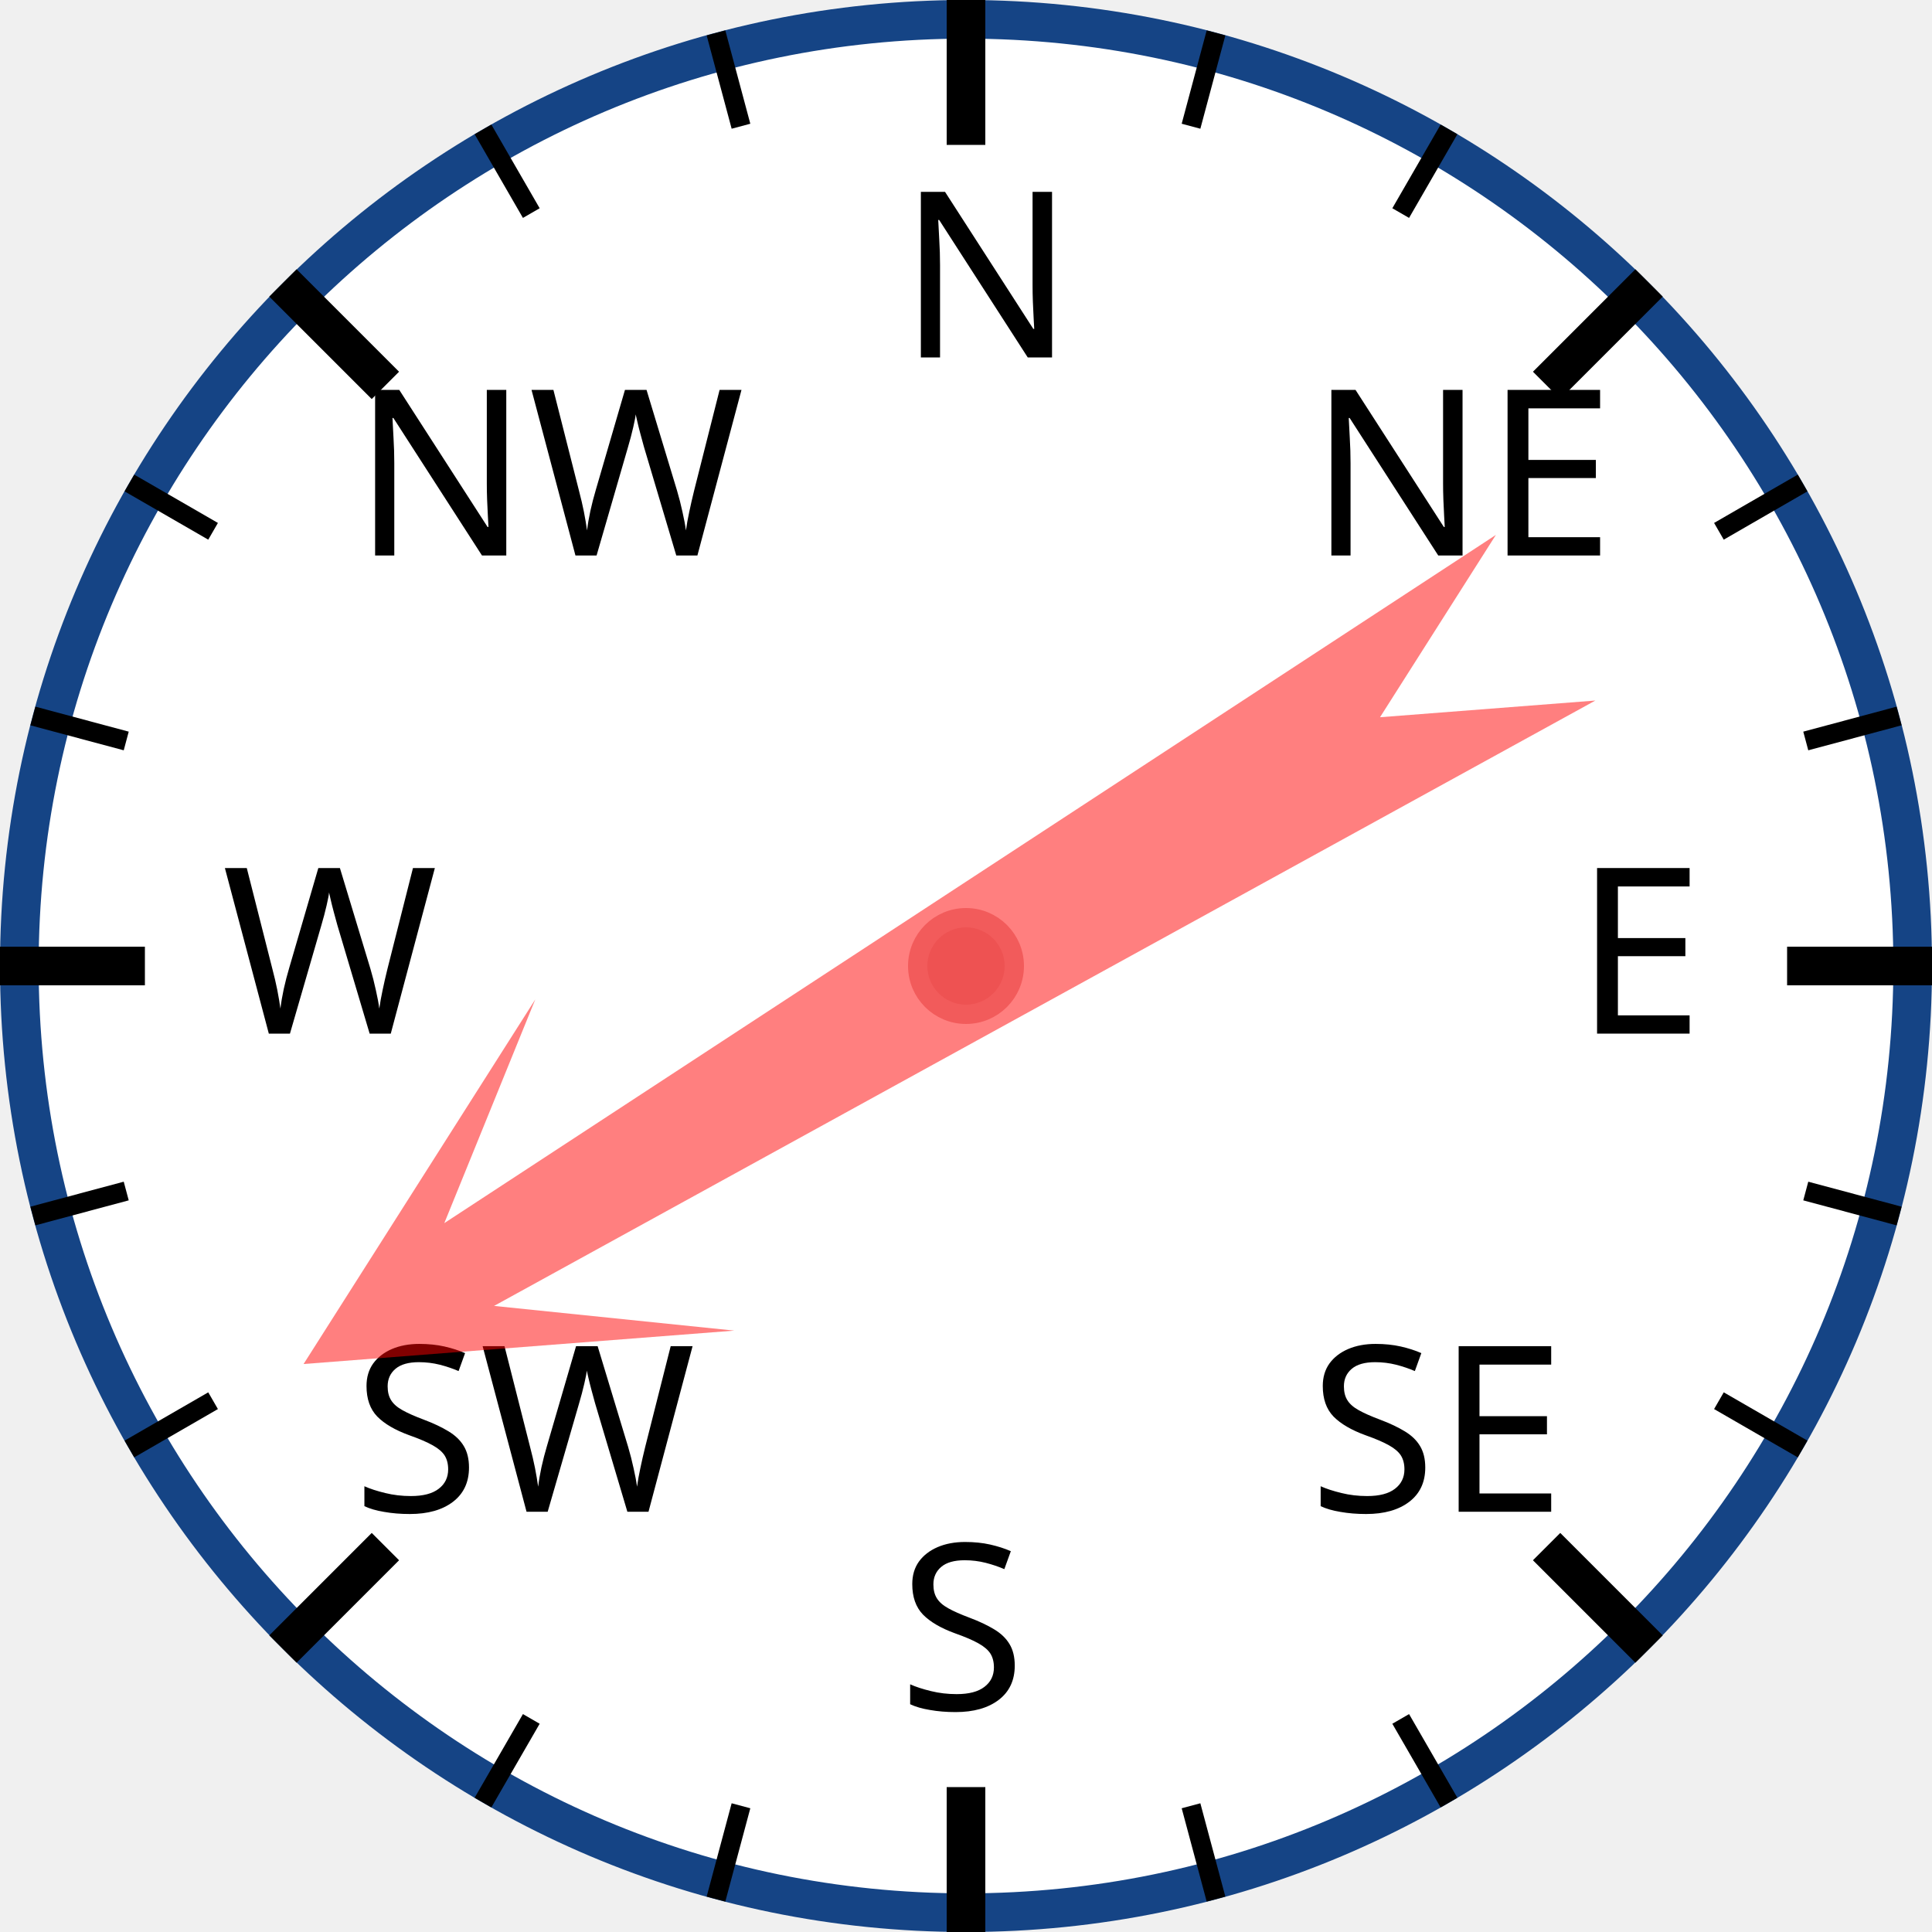
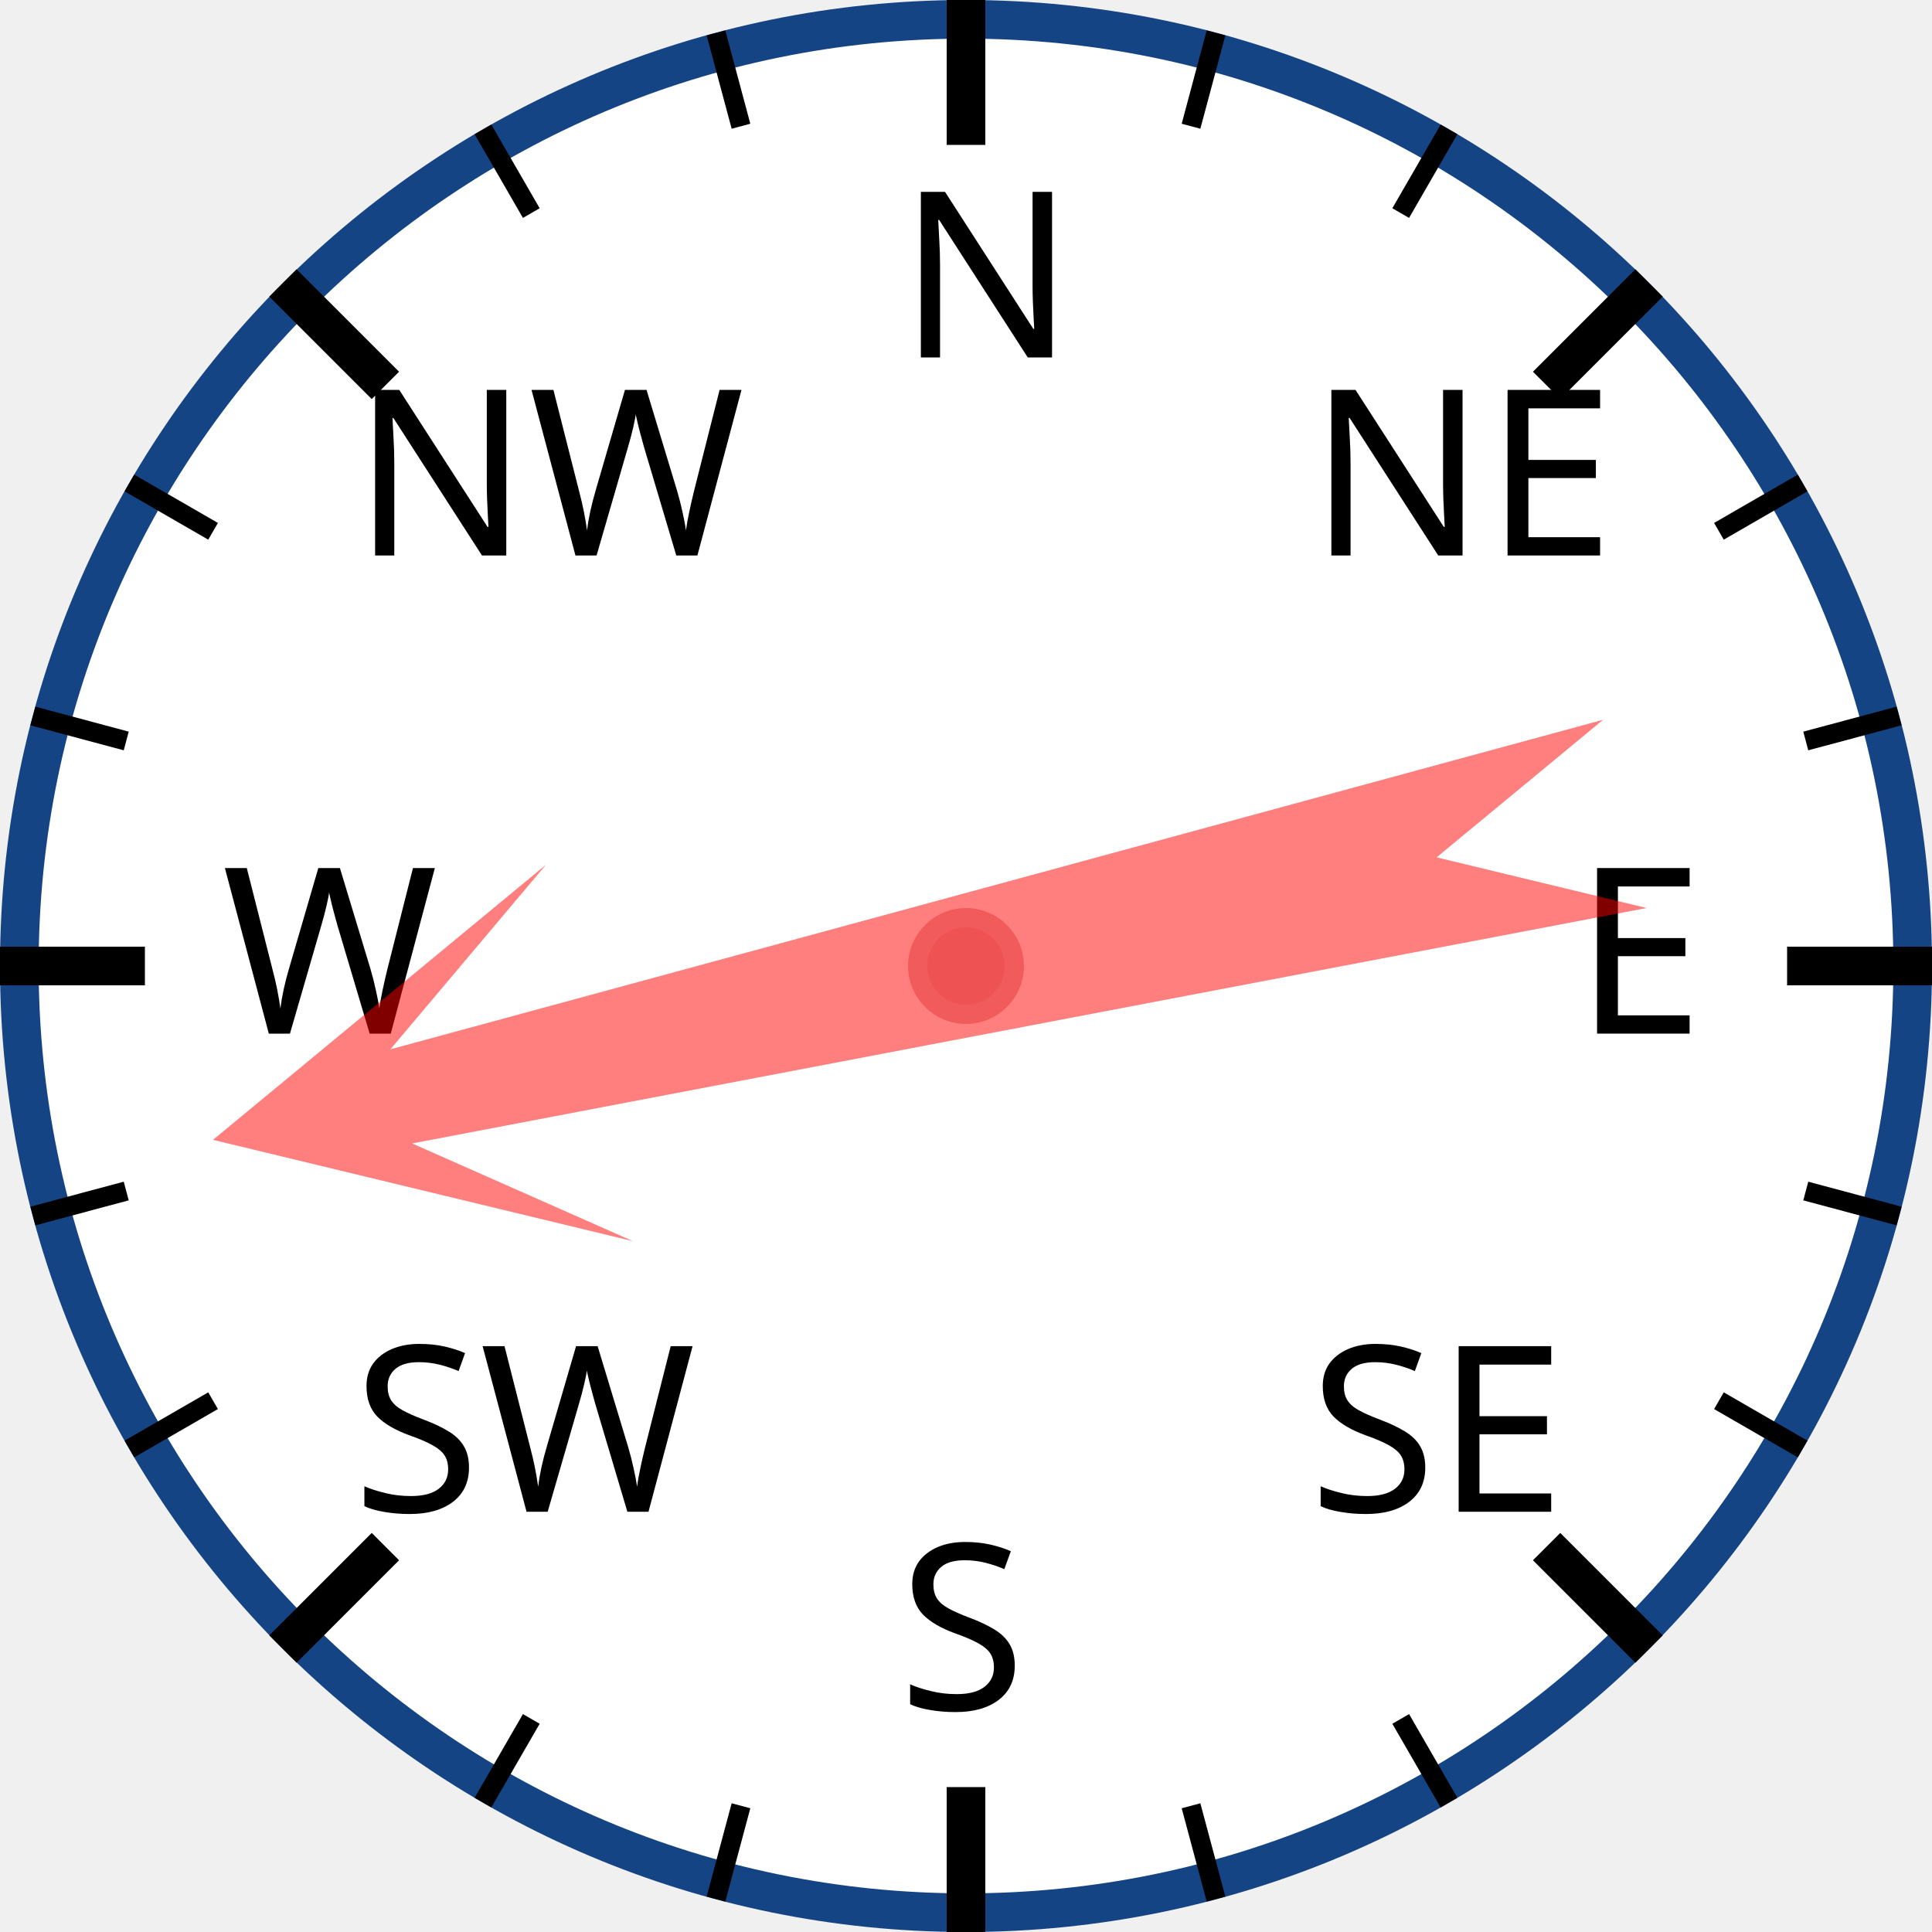
<svg xmlns="http://www.w3.org/2000/svg" width="120px" height="120px" viewBox="0 0 200 200">
  <circle cx="100" cy="100" r="98" style="fill: white; stroke: #154485; stroke-width: 4;" />
  <text x="93.0" y="37.0" style="font-family: sans-serif; font-size: 18pt;">N</text>
  <line x1="100.0" y1="0.0" x2="100.0" y2="15.0" style="stroke: black; stroke-width: 4;" />
  <line x1="74.118" y1="3.407" x2="76.706" y2="13.067" style="stroke: black; stroke-width: 2;" />
  <line x1="50" y1="13.397" x2="55" y2="22.058" style="stroke: black; stroke-width: 2;" />
  <text x="36.503" y="57.503" style="font-family: sans-serif; font-size: 18pt;">NW</text>
  <line x1="29.289" y1="29.289" x2="39.896" y2="39.896" style="stroke: black; stroke-width: 4;" />
  <line x1="13.397" y1="50" x2="22.058" y2="55" style="stroke: black; stroke-width: 2;" />
  <line x1="3.407" y1="74.118" x2="13.067" y2="76.706" style="stroke: black; stroke-width: 2;" />
  <text x="23.0" y="107.0" style="font-family: sans-serif; font-size: 18pt;">W</text>
  <line x1="0.0" y1="100.0" x2="15.0" y2="100.0" style="stroke: black; stroke-width: 4;" />
  <line x1="3.407" y1="125.882" x2="13.067" y2="123.294" style="stroke: black; stroke-width: 2;" />
  <line x1="13.397" y1="150" x2="22.058" y2="145" style="stroke: black; stroke-width: 2;" />
  <text x="36.503" y="156.497" style="font-family: sans-serif; font-size: 18pt;">SW</text>
  <line x1="29.289" y1="170.711" x2="39.896" y2="160.104" style="stroke: black; stroke-width: 4;" />
  <line x1="50" y1="186.603" x2="55" y2="177.942" style="stroke: black; stroke-width: 2;" />
  <line x1="74.118" y1="196.593" x2="76.706" y2="186.933" style="stroke: black; stroke-width: 2;" />
  <text x="93" y="177.0" style="font-family: sans-serif; font-size: 18pt;">S</text>
  <line x1="100" y1="200.0" x2="100" y2="185.0" style="stroke: black; stroke-width: 4;" />
  <line x1="125.882" y1="196.593" x2="123.294" y2="186.933" style="stroke: black; stroke-width: 2;" />
  <line x1="150.0" y1="186.603" x2="145.0" y2="177.942" style="stroke: black; stroke-width: 2;" />
  <text x="135.497" y="156.497" style="font-family: sans-serif; font-size: 18pt;">SE</text>
  <line x1="170.711" y1="170.711" x2="160.104" y2="160.104" style="stroke: black; stroke-width: 4;" />
  <line x1="186.603" y1="150" x2="177.942" y2="145" style="stroke: black; stroke-width: 2;" />
  <line x1="196.593" y1="125.882" x2="186.933" y2="123.294" style="stroke: black; stroke-width: 2;" />
  <text x="163.0" y="107" style="font-family: sans-serif; font-size: 18pt;">E</text>
  <line x1="200.0" y1="100" x2="185.0" y2="100" style="stroke: black; stroke-width: 4;" />
  <line x1="196.593" y1="74.118" x2="186.933" y2="76.706" style="stroke: black; stroke-width: 2;" />
  <line x1="186.603" y1="50" x2="177.942" y2="55" style="stroke: black; stroke-width: 2;" />
  <text x="135.497" y="57.503" style="font-family: sans-serif; font-size: 18pt;">NE</text>
  <line x1="170.711" y1="29.289" x2="160.104" y2="39.896" style="stroke: black; stroke-width: 4;" />
  <line x1="150" y1="13.397" x2="145" y2="22.058" style="stroke: black; stroke-width: 2;" />
  <line x1="125.882" y1="3.407" x2="123.294" y2="13.067" style="stroke: black; stroke-width: 2;" />
-   <polygon points="100 20 120 60 105 40 110 170 100 150 90 170 95 40 80 60" style="fill: red; fill-opacity: 0.5;" transform="rotate(239,100,100)" />
+   <polygon points="100 20 120 60 105 40 110 170 100 150 90 170 95 40 80 60" style="fill: red; fill-opacity: 0.5;" transform="rotate(257,100,100)" />
  <circle cx="100" cy="100" r="5" style="fill: #EE5252; stroke: #F25B5B; stroke-width: 2;" />
</svg>
